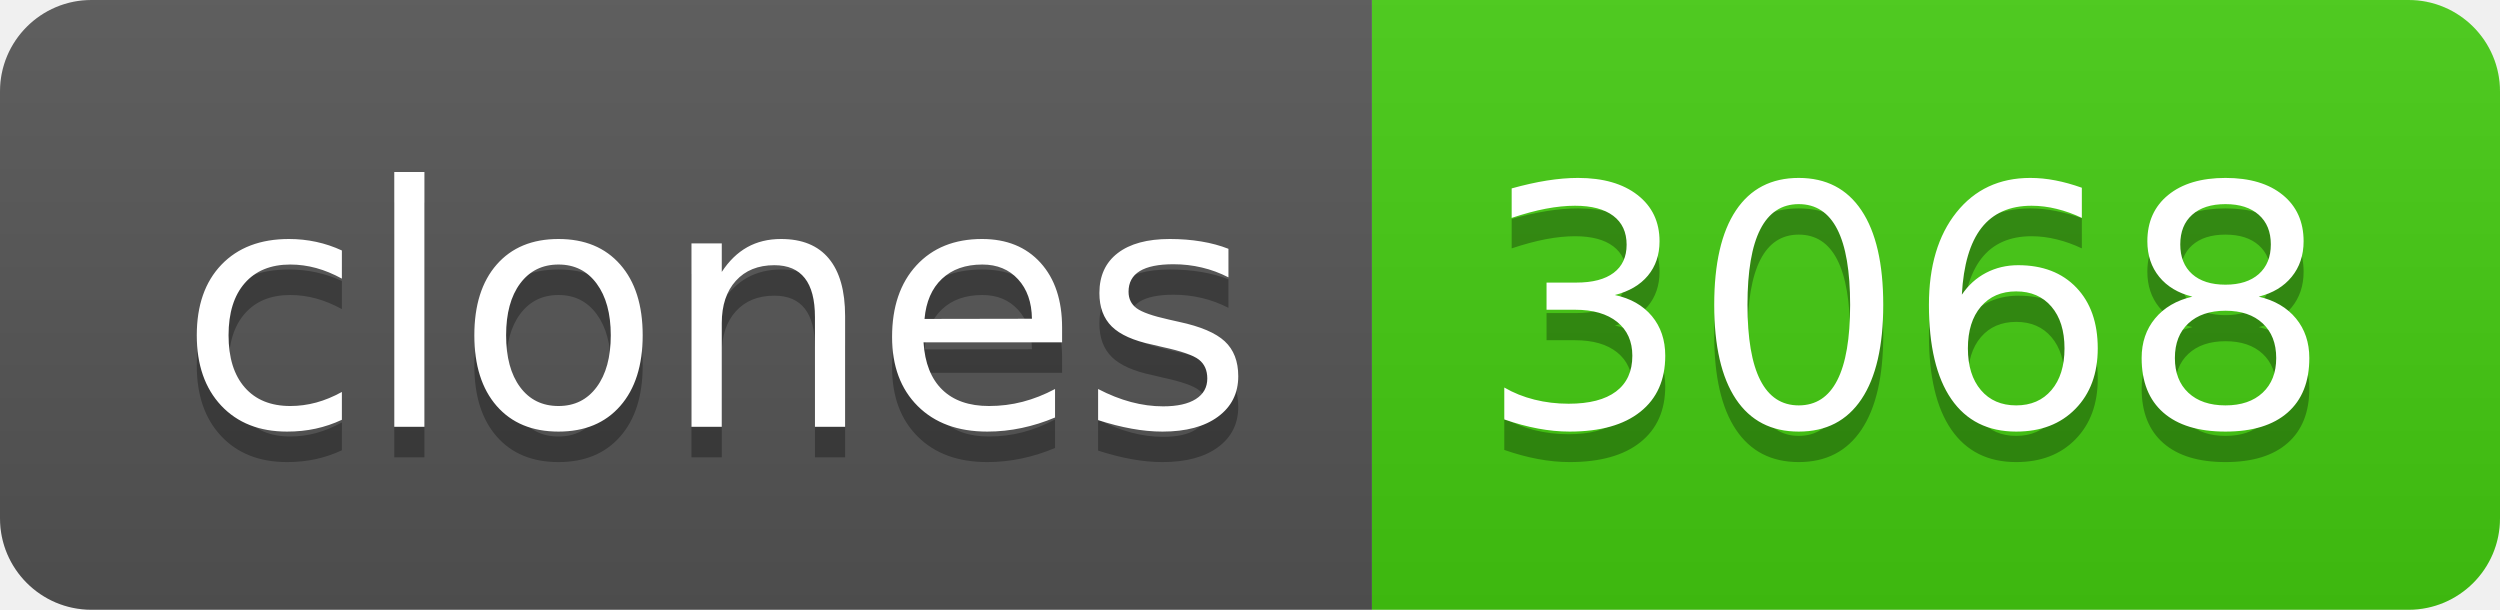
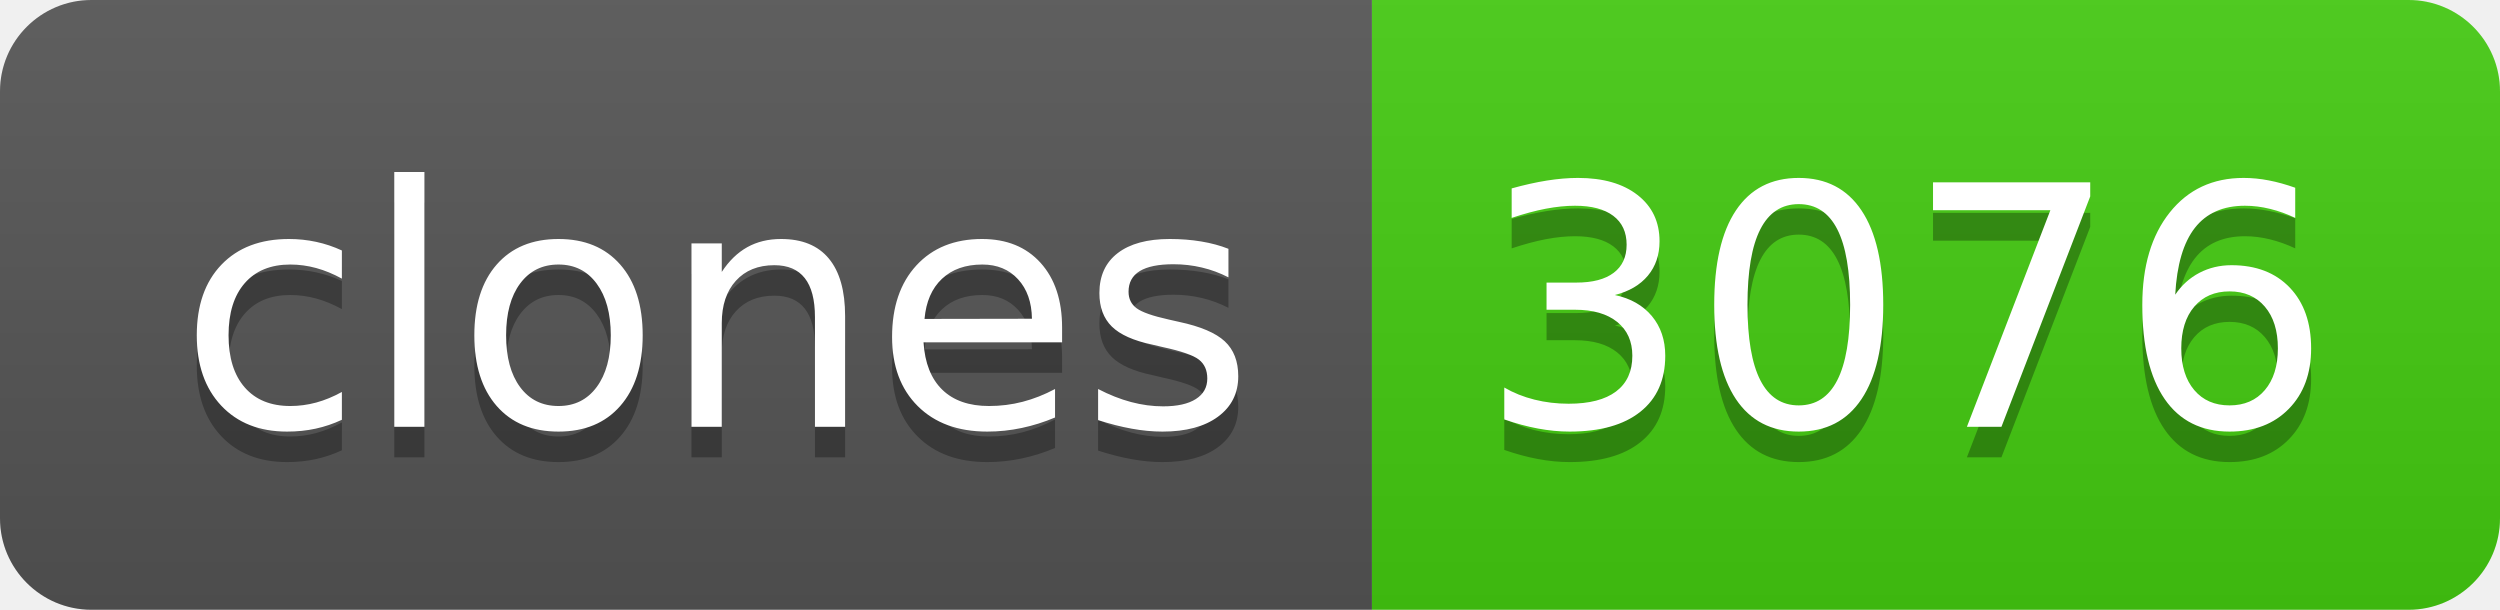
- <svg xmlns="http://www.w3.org/2000/svg" width="82" height="20" role="img" aria-label="clones: 3068">
+ <svg xmlns="http://www.w3.org/2000/svg" width="82" height="20" role="img" aria-label="clones: 3076">
  <linearGradient id="s" x2="0" y2="100%">
    <stop offset="0" stop-color="#bbb" stop-opacity=".1" />
    <stop offset="1" stop-opacity=".1" />
  </linearGradient>
  <clipPath id="r">
    <rect width="82" height="20" rx="3" fill="#fff" />
  </clipPath>
  <g clip-path="url(#r)">
    <rect width="45" height="20" fill="#555" />
    <rect x="45" width="37" height="20" fill="#4c1" />
    <rect width="82" height="20" fill="url(#s)" />
  </g>
  <g fill="#fff" text-anchor="middle" font-family="Verdana,Geneva,DejaVu Sans,sans-serif" text-rendering="geometricPrecision" font-size="110">
    <text aria-hidden="true" x="235" y="150" fill="#010101" fill-opacity=".3" transform="scale(.1)" textLength="350">clones</text>
    <text x="235" y="140" transform="scale(.1)" fill="#fff" textLength="350">clones</text>
-     <text aria-hidden="true" x="625" y="150" fill="#010101" fill-opacity=".3" transform="scale(.1)" textLength="270">3068</text>
-     <text x="625" y="140" transform="scale(.1)" fill="#fff" textLength="270">3068</text>
+     <text aria-hidden="true" x="625" y="150" fill="#010101" fill-opacity=".3" transform="scale(.1)" textLength="270">3076</text>
+     <text x="625" y="140" transform="scale(.1)" fill="#fff" textLength="270">3076</text>
  </g>
</svg>
